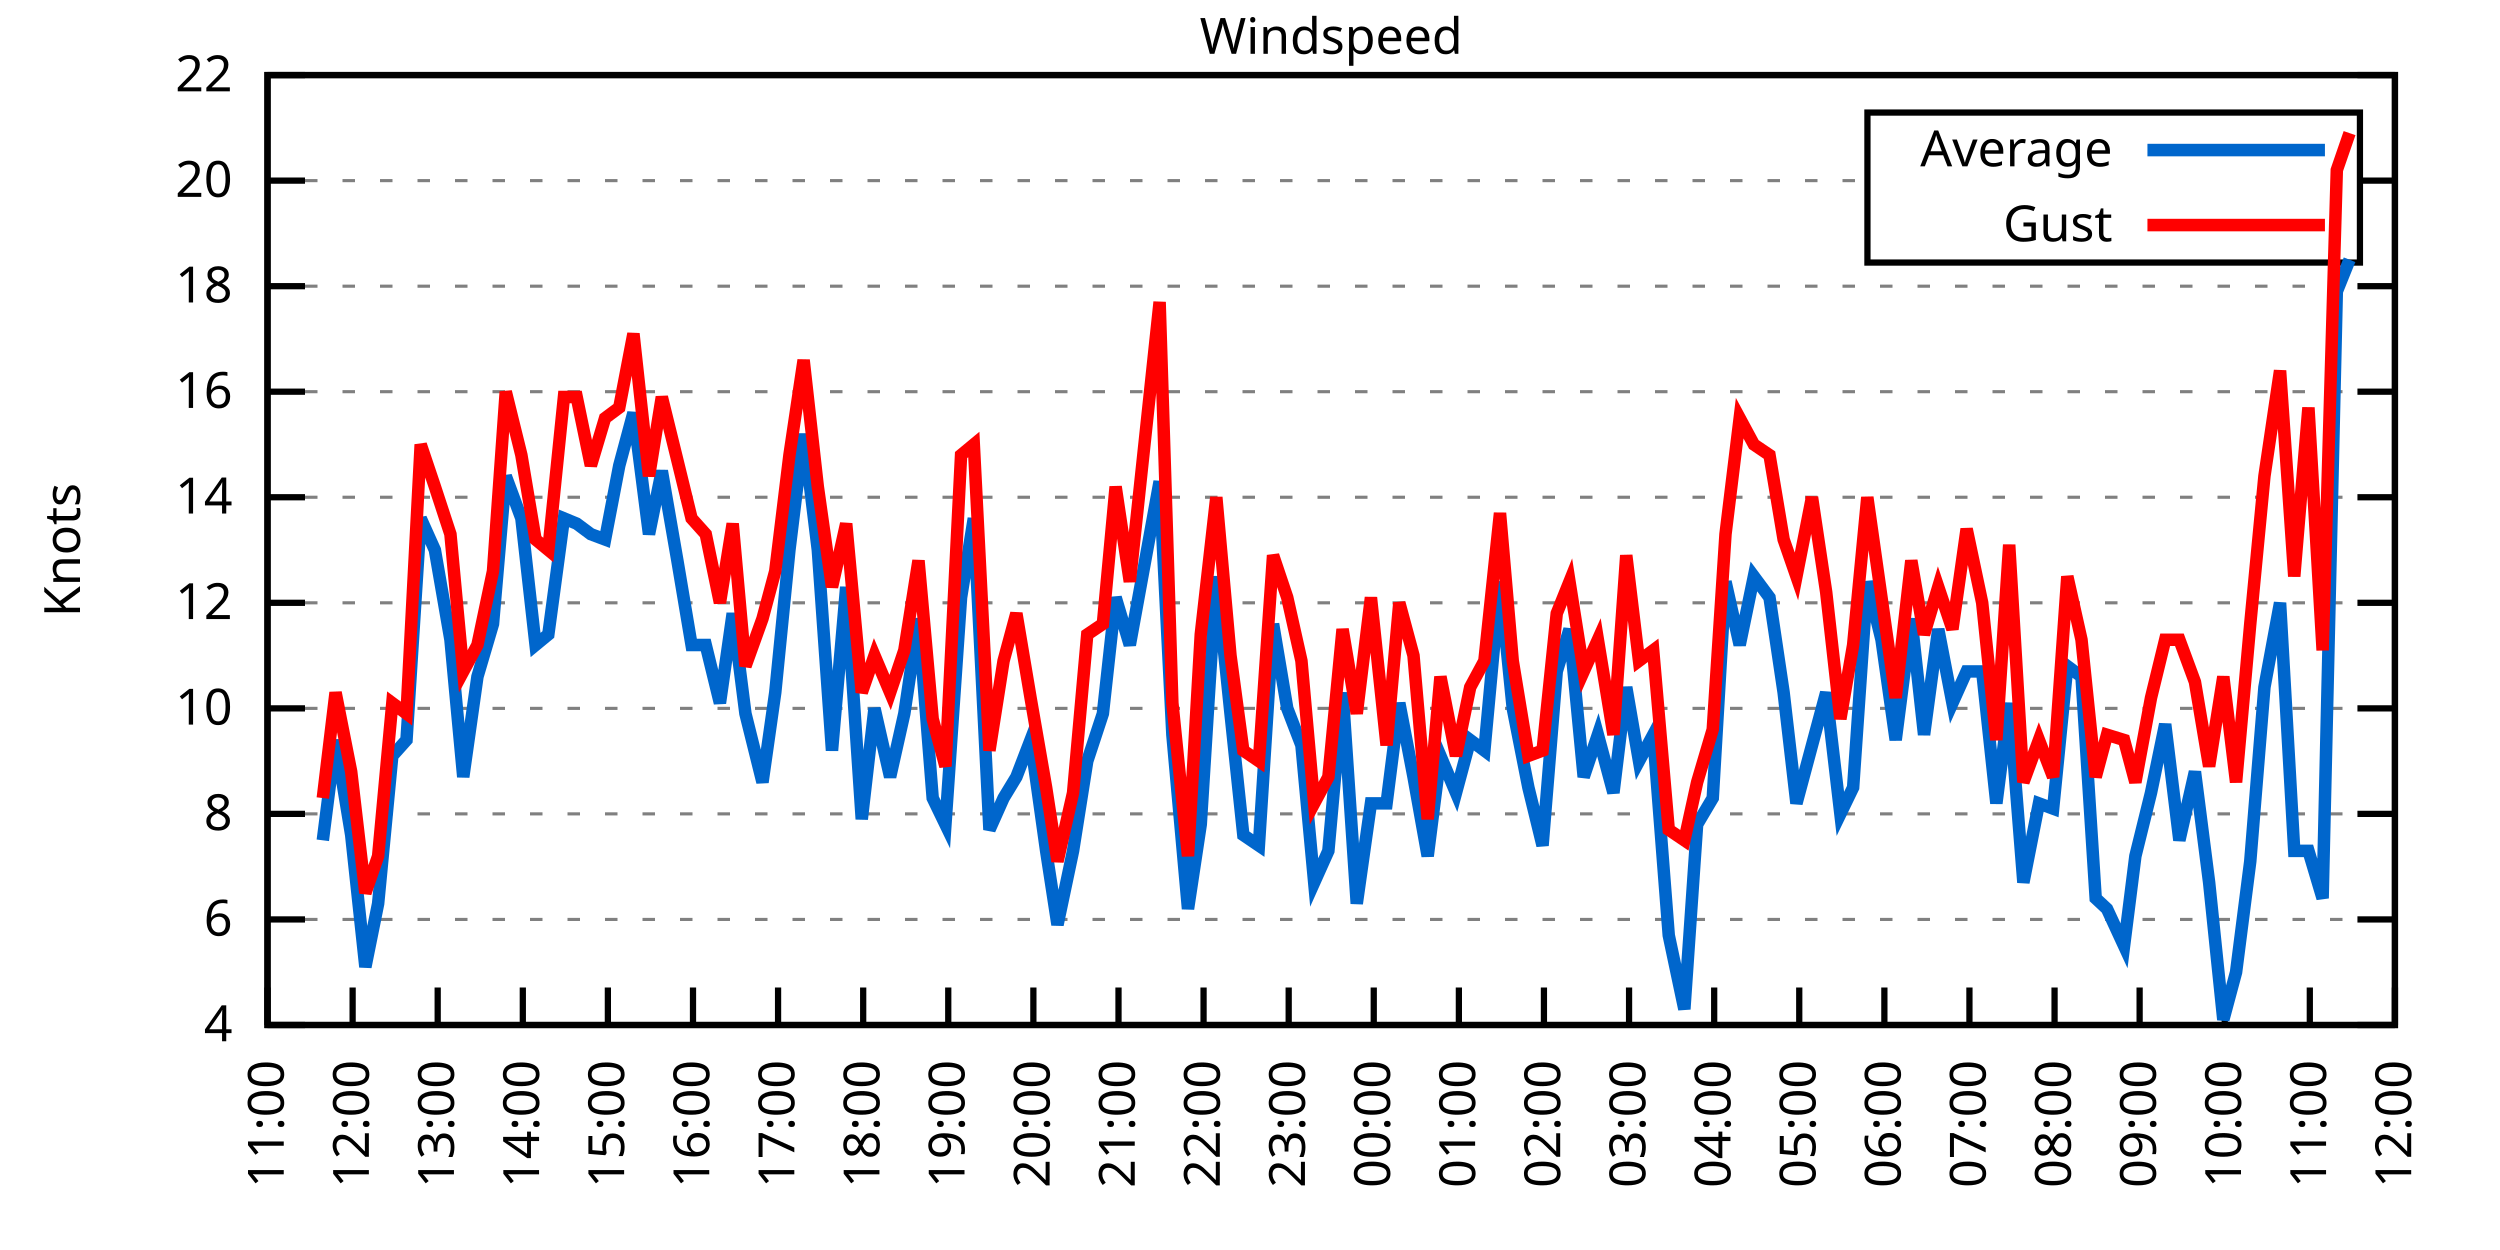
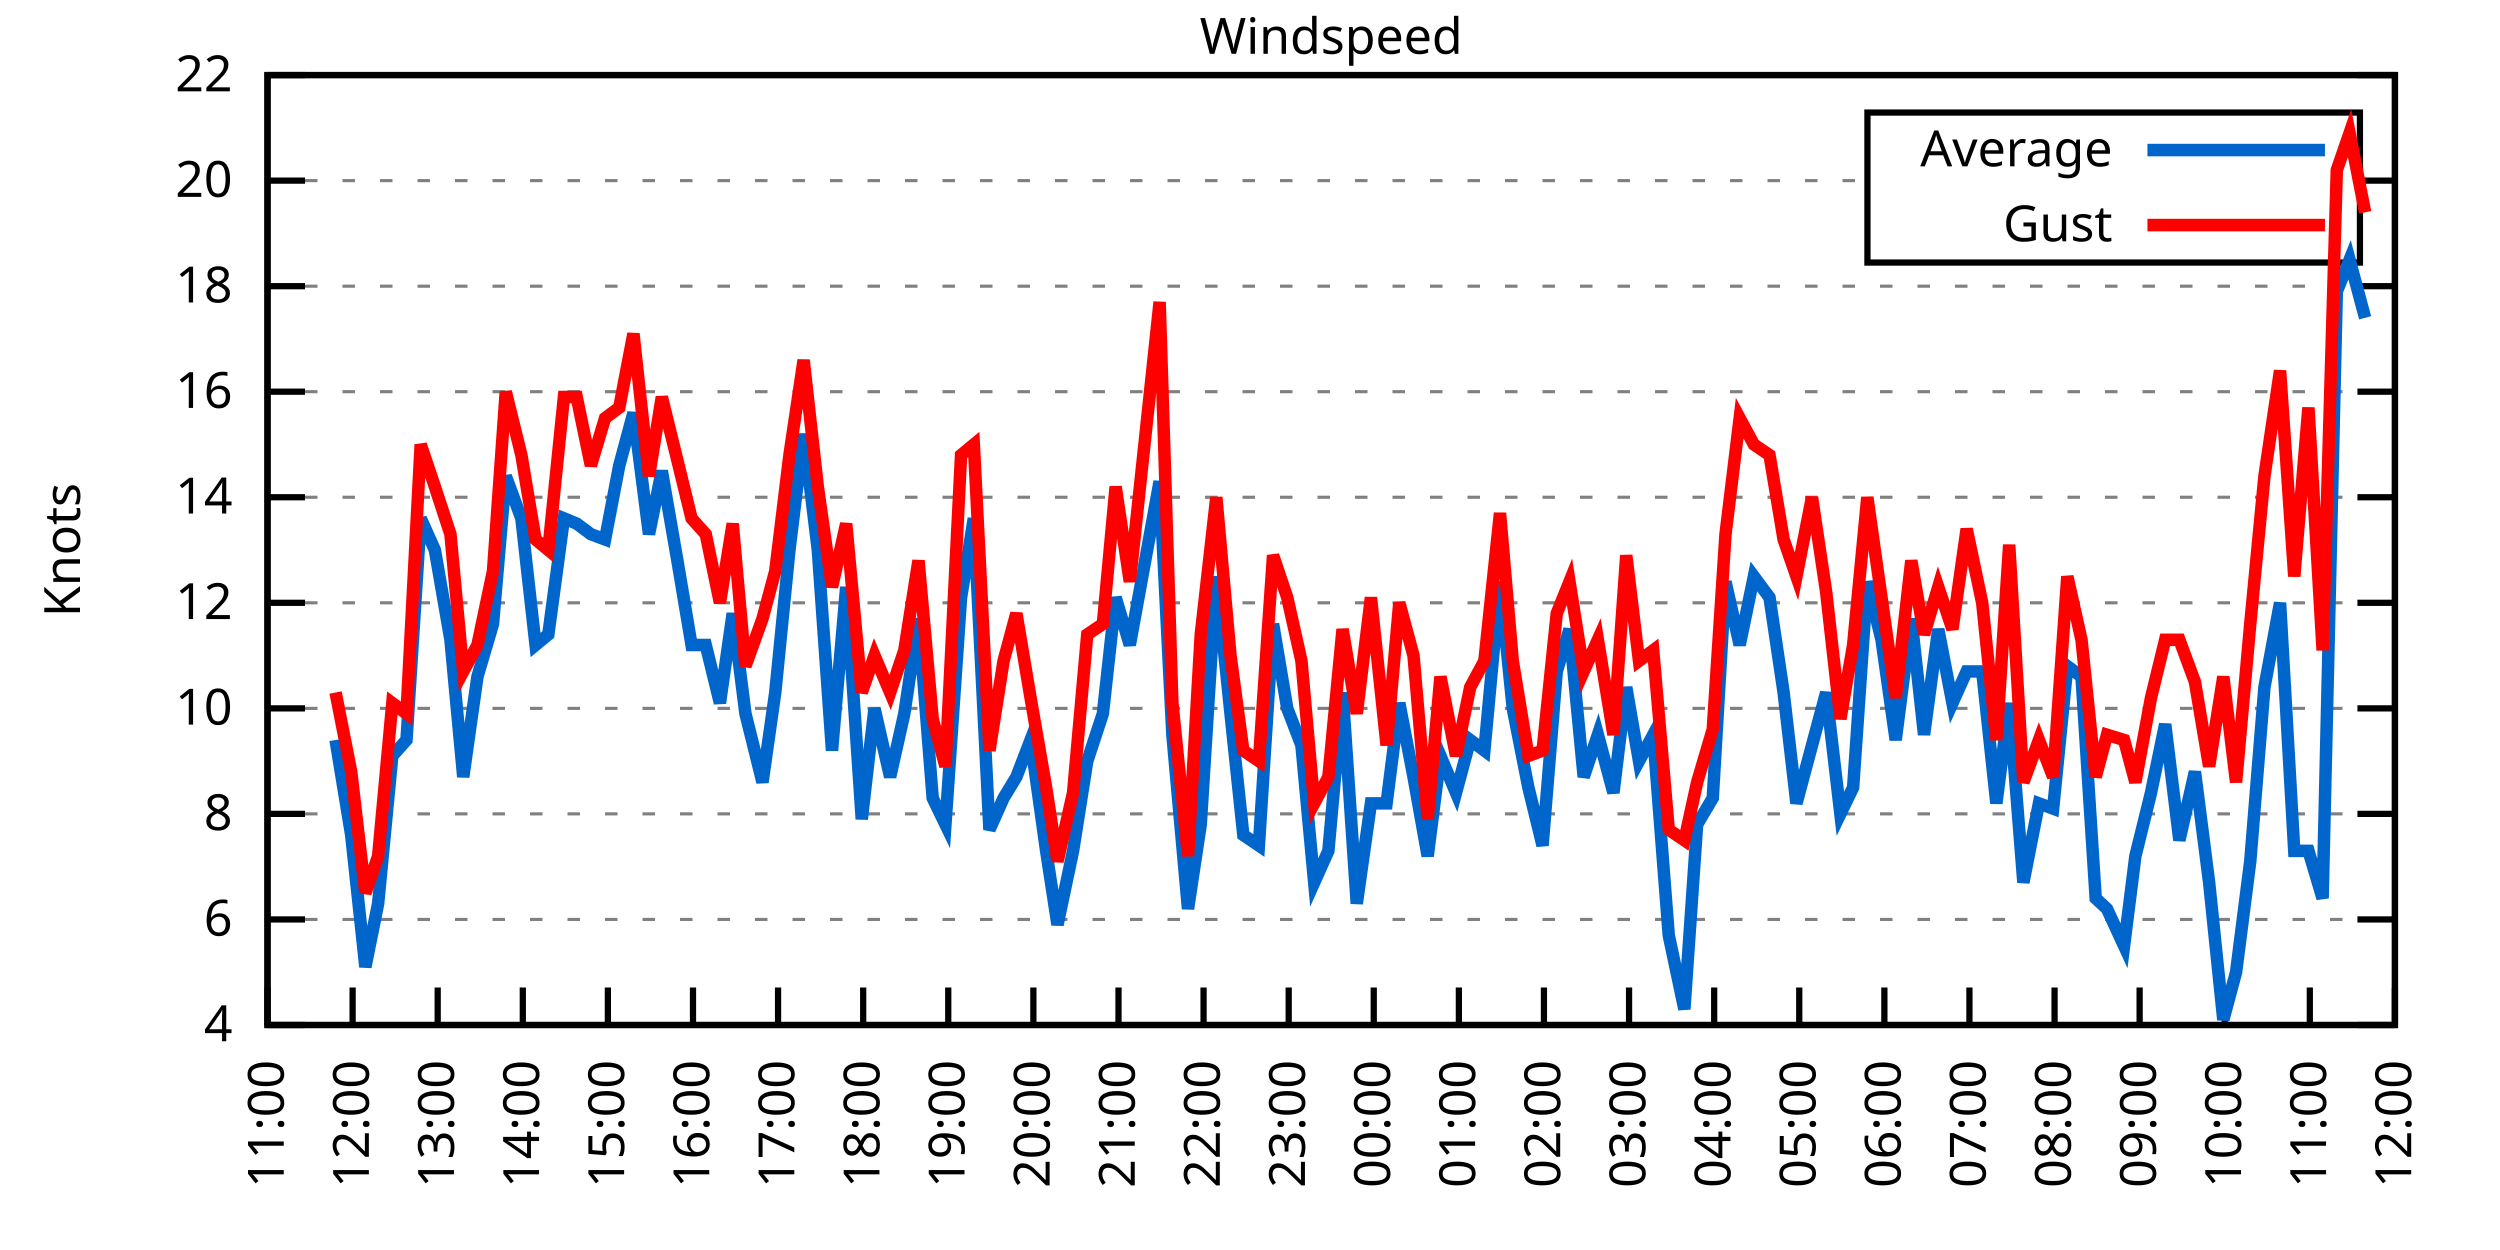
<svg xmlns="http://www.w3.org/2000/svg" xmlns:xlink="http://www.w3.org/1999/xlink" width="400" height="200" viewBox="0 0 400 200">
  <g id="gnuplot_canvas">
    <rect x="0" y="0" width="400" height="200" fill="none" />
    <defs>
      <circle id="gpDot" r="0.5" stroke-width="0.5" stroke="currentColor" />
      <path id="gpPt0" stroke-width="0.333" stroke="currentColor" d="M-1,0 h2 M0,-1 v2" />
      <path id="gpPt1" stroke-width="0.333" stroke="currentColor" d="M-1,-1 L1,1 M1,-1 L-1,1" />
      <path id="gpPt2" stroke-width="0.333" stroke="currentColor" d="M-1,0 L1,0 M0,-1 L0,1 M-1,-1 L1,1 M-1,1 L1,-1" />
      <rect id="gpPt3" stroke-width="0.333" stroke="currentColor" x="-1" y="-1" width="2" height="2" />
      <rect id="gpPt4" stroke-width="0.333" stroke="currentColor" fill="currentColor" x="-1" y="-1" width="2" height="2" />
      <circle id="gpPt5" stroke-width="0.333" stroke="currentColor" cx="0" cy="0" r="1" />
      <use xlink:href="#gpPt5" id="gpPt6" fill="currentColor" stroke="none" />
      <path id="gpPt7" stroke-width="0.333" stroke="currentColor" d="M0,-1.33 L-1.33,0.67 L1.33,0.67 z" />
      <use xlink:href="#gpPt7" id="gpPt8" fill="currentColor" stroke="none" />
      <use xlink:href="#gpPt7" id="gpPt9" stroke="currentColor" transform="rotate(180)" />
      <use xlink:href="#gpPt9" id="gpPt10" fill="currentColor" stroke="none" />
      <use xlink:href="#gpPt3" id="gpPt11" stroke="currentColor" transform="rotate(45)" />
      <use xlink:href="#gpPt11" id="gpPt12" fill="currentColor" stroke="none" />
      <path id="gpPt13" stroke-width="0.333" stroke="currentColor" d="M0,1.330 L1.265,0.411 L0.782,-1.067 L-0.782,-1.076 L-1.265,0.411 z" />
      <use xlink:href="#gpPt13" id="gpPt14" fill="currentColor" stroke="none" />
      <filter id="textbox" filterUnits="objectBoundingBox" x="0" y="0" height="1" width="1">
        <feFlood flood-color="white" flood-opacity="1" result="bgnd" />
        <feComposite in="SourceGraphic" in2="bgnd" operator="atop" />
      </filter>
      <filter id="greybox" filterUnits="objectBoundingBox" x="0" y="0" height="1" width="1">
        <feFlood flood-color="lightgrey" flood-opacity="1" result="grey" />
        <feComposite in="SourceGraphic" in2="grey" operator="atop" />
      </filter>
    </defs>
    <g fill="none" color="white" stroke="currentColor" stroke-width="1.00" stroke-linecap="butt" stroke-linejoin="miter">
</g>
    <g fill="none" color="black" stroke="currentColor" stroke-width="1.00" stroke-linecap="butt" stroke-linejoin="miter">
      <g stroke="none" shape-rendering="crispEdges">
        <polygon fill="rgb(255, 255, 255)" points="42.80,164.00 383.18,164.00 383.18,12.02 42.80,12.02 " />
      </g>
    </g>
    <g fill="none" color="black" stroke="currentColor" stroke-width="1.00" stroke-linecap="butt" stroke-linejoin="miter">
</g>
    <g fill="none" color="black" stroke="black" stroke-width="0.50" stroke-linecap="butt" stroke-linejoin="miter">
</g>
    <g fill="none" color="gray" stroke="currentColor" stroke-width="0.50" stroke-linecap="butt" stroke-linejoin="miter">
      <path stroke="gray" stroke-dasharray="2,4" class="gridline" d="M42.80,164.00 L383.19,164.00  " />
    </g>
    <g fill="none" color="gray" stroke="gray" stroke-width="1.00" stroke-linecap="butt" stroke-linejoin="miter">
</g>
    <g fill="none" color="black" stroke="currentColor" stroke-width="1.00" stroke-linecap="butt" stroke-linejoin="miter">
      <path stroke="black" d="M42.80,164.00 L48.80,164.00 M383.19,164.00 L377.19,164.00  " />
      <g transform="translate(37.20,166.60)" stroke="none" fill="black" font-family="Sans" font-size="8.00" text-anchor="end">
        <text>
          <tspan font-family="Sans"> 4</tspan>
        </text>
      </g>
    </g>
    <g fill="none" color="black" stroke="currentColor" stroke-width="1.00" stroke-linecap="butt" stroke-linejoin="miter">
</g>
    <g fill="none" color="black" stroke="black" stroke-width="0.50" stroke-linecap="butt" stroke-linejoin="miter">
</g>
    <g fill="none" color="gray" stroke="currentColor" stroke-width="0.50" stroke-linecap="butt" stroke-linejoin="miter">
      <path stroke="gray" stroke-dasharray="2,4" class="gridline" d="M42.80,147.11 L383.19,147.11  " />
    </g>
    <g fill="none" color="gray" stroke="gray" stroke-width="1.00" stroke-linecap="butt" stroke-linejoin="miter">
</g>
    <g fill="none" color="black" stroke="currentColor" stroke-width="1.00" stroke-linecap="butt" stroke-linejoin="miter">
      <path stroke="black" d="M42.80,147.11 L48.80,147.11 M383.19,147.11 L377.19,147.11  " />
      <g transform="translate(37.20,149.71)" stroke="none" fill="black" font-family="Sans" font-size="8.00" text-anchor="end">
        <text>
          <tspan font-family="Sans"> 6</tspan>
        </text>
      </g>
    </g>
    <g fill="none" color="black" stroke="currentColor" stroke-width="1.00" stroke-linecap="butt" stroke-linejoin="miter">
</g>
    <g fill="none" color="black" stroke="black" stroke-width="0.50" stroke-linecap="butt" stroke-linejoin="miter">
</g>
    <g fill="none" color="gray" stroke="currentColor" stroke-width="0.50" stroke-linecap="butt" stroke-linejoin="miter">
      <path stroke="gray" stroke-dasharray="2,4" class="gridline" d="M42.80,130.22 L383.19,130.22  " />
    </g>
    <g fill="none" color="gray" stroke="gray" stroke-width="1.00" stroke-linecap="butt" stroke-linejoin="miter">
</g>
    <g fill="none" color="black" stroke="currentColor" stroke-width="1.00" stroke-linecap="butt" stroke-linejoin="miter">
      <path stroke="black" d="M42.80,130.22 L48.80,130.22 M383.19,130.22 L377.19,130.22  " />
      <g transform="translate(37.20,132.82)" stroke="none" fill="black" font-family="Sans" font-size="8.00" text-anchor="end">
        <text>
          <tspan font-family="Sans"> 8</tspan>
        </text>
      </g>
    </g>
    <g fill="none" color="black" stroke="currentColor" stroke-width="1.00" stroke-linecap="butt" stroke-linejoin="miter">
</g>
    <g fill="none" color="black" stroke="black" stroke-width="0.50" stroke-linecap="butt" stroke-linejoin="miter">
</g>
    <g fill="none" color="gray" stroke="currentColor" stroke-width="0.50" stroke-linecap="butt" stroke-linejoin="miter">
      <path stroke="gray" stroke-dasharray="2,4" class="gridline" d="M42.80,113.34 L383.19,113.34  " />
    </g>
    <g fill="none" color="gray" stroke="gray" stroke-width="1.00" stroke-linecap="butt" stroke-linejoin="miter">
</g>
    <g fill="none" color="black" stroke="currentColor" stroke-width="1.00" stroke-linecap="butt" stroke-linejoin="miter">
      <path stroke="black" d="M42.80,113.34 L48.80,113.34 M383.19,113.34 L377.19,113.34  " />
      <g transform="translate(37.20,115.94)" stroke="none" fill="black" font-family="Sans" font-size="8.00" text-anchor="end">
        <text>
          <tspan font-family="Sans"> 10</tspan>
        </text>
      </g>
    </g>
    <g fill="none" color="black" stroke="currentColor" stroke-width="1.00" stroke-linecap="butt" stroke-linejoin="miter">
</g>
    <g fill="none" color="black" stroke="black" stroke-width="0.50" stroke-linecap="butt" stroke-linejoin="miter">
</g>
    <g fill="none" color="gray" stroke="currentColor" stroke-width="0.50" stroke-linecap="butt" stroke-linejoin="miter">
      <path stroke="gray" stroke-dasharray="2,4" class="gridline" d="M42.80,96.45 L383.19,96.45  " />
    </g>
    <g fill="none" color="gray" stroke="gray" stroke-width="1.00" stroke-linecap="butt" stroke-linejoin="miter">
</g>
    <g fill="none" color="black" stroke="currentColor" stroke-width="1.00" stroke-linecap="butt" stroke-linejoin="miter">
      <path stroke="black" d="M42.80,96.45 L48.80,96.45 M383.19,96.45 L377.19,96.45  " />
      <g transform="translate(37.20,99.05)" stroke="none" fill="black" font-family="Sans" font-size="8.00" text-anchor="end">
        <text>
          <tspan font-family="Sans"> 12</tspan>
        </text>
      </g>
    </g>
    <g fill="none" color="black" stroke="currentColor" stroke-width="1.00" stroke-linecap="butt" stroke-linejoin="miter">
</g>
    <g fill="none" color="black" stroke="black" stroke-width="0.50" stroke-linecap="butt" stroke-linejoin="miter">
</g>
    <g fill="none" color="gray" stroke="currentColor" stroke-width="0.50" stroke-linecap="butt" stroke-linejoin="miter">
      <path stroke="gray" stroke-dasharray="2,4" class="gridline" d="M42.80,79.56 L383.19,79.56  " />
    </g>
    <g fill="none" color="gray" stroke="gray" stroke-width="1.00" stroke-linecap="butt" stroke-linejoin="miter">
</g>
    <g fill="none" color="black" stroke="currentColor" stroke-width="1.00" stroke-linecap="butt" stroke-linejoin="miter">
      <path stroke="black" d="M42.80,79.56 L48.80,79.56 M383.19,79.56 L377.19,79.56  " />
      <g transform="translate(37.20,82.16)" stroke="none" fill="black" font-family="Sans" font-size="8.00" text-anchor="end">
        <text>
          <tspan font-family="Sans"> 14</tspan>
        </text>
      </g>
    </g>
    <g fill="none" color="black" stroke="currentColor" stroke-width="1.00" stroke-linecap="butt" stroke-linejoin="miter">
</g>
    <g fill="none" color="black" stroke="black" stroke-width="0.50" stroke-linecap="butt" stroke-linejoin="miter">
</g>
    <g fill="none" color="gray" stroke="currentColor" stroke-width="0.50" stroke-linecap="butt" stroke-linejoin="miter">
      <path stroke="gray" stroke-dasharray="2,4" class="gridline" d="M42.80,62.67 L383.19,62.67  " />
    </g>
    <g fill="none" color="gray" stroke="gray" stroke-width="1.00" stroke-linecap="butt" stroke-linejoin="miter">
</g>
    <g fill="none" color="black" stroke="currentColor" stroke-width="1.00" stroke-linecap="butt" stroke-linejoin="miter">
      <path stroke="black" d="M42.80,62.67 L48.80,62.67 M383.19,62.67 L377.19,62.67  " />
      <g transform="translate(37.20,65.27)" stroke="none" fill="black" font-family="Sans" font-size="8.00" text-anchor="end">
        <text>
          <tspan font-family="Sans"> 16</tspan>
        </text>
      </g>
    </g>
    <g fill="none" color="black" stroke="currentColor" stroke-width="1.00" stroke-linecap="butt" stroke-linejoin="miter">
</g>
    <g fill="none" color="black" stroke="black" stroke-width="0.50" stroke-linecap="butt" stroke-linejoin="miter">
</g>
    <g fill="none" color="gray" stroke="currentColor" stroke-width="0.50" stroke-linecap="butt" stroke-linejoin="miter">
      <path stroke="gray" stroke-dasharray="2,4" class="gridline" d="M42.80,45.79 L383.19,45.79  " />
    </g>
    <g fill="none" color="gray" stroke="gray" stroke-width="1.00" stroke-linecap="butt" stroke-linejoin="miter">
</g>
    <g fill="none" color="black" stroke="currentColor" stroke-width="1.00" stroke-linecap="butt" stroke-linejoin="miter">
      <path stroke="black" d="M42.80,45.79 L48.80,45.79 M383.19,45.79 L377.19,45.79  " />
      <g transform="translate(37.20,48.39)" stroke="none" fill="black" font-family="Sans" font-size="8.00" text-anchor="end">
        <text>
          <tspan font-family="Sans"> 18</tspan>
        </text>
      </g>
    </g>
    <g fill="none" color="black" stroke="currentColor" stroke-width="1.00" stroke-linecap="butt" stroke-linejoin="miter">
</g>
    <g fill="none" color="black" stroke="black" stroke-width="0.50" stroke-linecap="butt" stroke-linejoin="miter">
</g>
    <g fill="none" color="gray" stroke="currentColor" stroke-width="0.50" stroke-linecap="butt" stroke-linejoin="miter">
      <path stroke="gray" stroke-dasharray="2,4" class="gridline" d="M42.80,28.90 L298.79,28.90 M377.59,28.90 L383.19,28.90  " />
    </g>
    <g fill="none" color="gray" stroke="gray" stroke-width="1.00" stroke-linecap="butt" stroke-linejoin="miter">
</g>
    <g fill="none" color="black" stroke="currentColor" stroke-width="1.00" stroke-linecap="butt" stroke-linejoin="miter">
      <path stroke="black" d="M42.80,28.90 L48.80,28.90 M383.19,28.90 L377.19,28.90  " />
      <g transform="translate(37.20,31.50)" stroke="none" fill="black" font-family="Sans" font-size="8.00" text-anchor="end">
        <text>
          <tspan font-family="Sans"> 20</tspan>
        </text>
      </g>
    </g>
    <g fill="none" color="black" stroke="currentColor" stroke-width="1.00" stroke-linecap="butt" stroke-linejoin="miter">
</g>
    <g fill="none" color="black" stroke="black" stroke-width="0.50" stroke-linecap="butt" stroke-linejoin="miter">
</g>
    <g fill="none" color="gray" stroke="currentColor" stroke-width="0.50" stroke-linecap="butt" stroke-linejoin="miter">
      <path stroke="gray" stroke-dasharray="2,4" class="gridline" d="M42.80,12.01 L383.19,12.01  " />
    </g>
    <g fill="none" color="gray" stroke="gray" stroke-width="1.00" stroke-linecap="butt" stroke-linejoin="miter">
</g>
    <g fill="none" color="black" stroke="currentColor" stroke-width="1.00" stroke-linecap="butt" stroke-linejoin="miter">
      <path stroke="black" d="M42.80,12.01 L48.80,12.01 M383.19,12.01 L377.19,12.01  " />
      <g transform="translate(37.20,14.61)" stroke="none" fill="black" font-family="Sans" font-size="8.00" text-anchor="end">
        <text>
          <tspan font-family="Sans"> 22</tspan>
        </text>
      </g>
    </g>
    <g fill="none" color="black" stroke="currentColor" stroke-width="1.00" stroke-linecap="butt" stroke-linejoin="miter">
      <path stroke="black" d="M42.80,164.00 L42.80,158.00  " />
      <g transform="translate(45.40,169.60) rotate(270.00)" stroke="none" fill="black" font-family="Sans" font-size="8.00" text-anchor="end">
        <text>
          <tspan font-family="Sans">11:00</tspan>
        </text>
      </g>
    </g>
    <g fill="none" color="black" stroke="currentColor" stroke-width="1.00" stroke-linecap="butt" stroke-linejoin="miter">
      <path stroke="black" d="M56.42,164.00 L56.42,158.00  " />
      <g transform="translate(59.02,169.60) rotate(270.00)" stroke="none" fill="black" font-family="Sans" font-size="8.00" text-anchor="end">
        <text>
          <tspan font-family="Sans">12:00</tspan>
        </text>
      </g>
    </g>
    <g fill="none" color="black" stroke="currentColor" stroke-width="1.00" stroke-linecap="butt" stroke-linejoin="miter">
      <path stroke="black" d="M70.03,164.00 L70.03,158.00  " />
      <g transform="translate(72.63,169.60) rotate(270.00)" stroke="none" fill="black" font-family="Sans" font-size="8.00" text-anchor="end">
        <text>
          <tspan font-family="Sans">13:00</tspan>
        </text>
      </g>
    </g>
    <g fill="none" color="black" stroke="currentColor" stroke-width="1.00" stroke-linecap="butt" stroke-linejoin="miter">
      <path stroke="black" d="M83.65,164.00 L83.65,158.00  " />
      <g transform="translate(86.25,169.60) rotate(270.00)" stroke="none" fill="black" font-family="Sans" font-size="8.00" text-anchor="end">
        <text>
          <tspan font-family="Sans">14:00</tspan>
        </text>
      </g>
    </g>
    <g fill="none" color="black" stroke="currentColor" stroke-width="1.00" stroke-linecap="butt" stroke-linejoin="miter">
      <path stroke="black" d="M97.26,164.00 L97.26,158.00  " />
      <g transform="translate(99.86,169.60) rotate(270.00)" stroke="none" fill="black" font-family="Sans" font-size="8.00" text-anchor="end">
        <text>
          <tspan font-family="Sans">15:00</tspan>
        </text>
      </g>
    </g>
    <g fill="none" color="black" stroke="currentColor" stroke-width="1.00" stroke-linecap="butt" stroke-linejoin="miter">
      <path stroke="black" d="M110.88,164.00 L110.88,158.00  " />
      <g transform="translate(113.48,169.60) rotate(270.00)" stroke="none" fill="black" font-family="Sans" font-size="8.00" text-anchor="end">
        <text>
          <tspan font-family="Sans">16:00</tspan>
        </text>
      </g>
    </g>
    <g fill="none" color="black" stroke="currentColor" stroke-width="1.00" stroke-linecap="butt" stroke-linejoin="miter">
      <path stroke="black" d="M124.49,164.00 L124.49,158.00  " />
      <g transform="translate(127.09,169.60) rotate(270.00)" stroke="none" fill="black" font-family="Sans" font-size="8.00" text-anchor="end">
        <text>
          <tspan font-family="Sans">17:00</tspan>
        </text>
      </g>
    </g>
    <g fill="none" color="black" stroke="currentColor" stroke-width="1.00" stroke-linecap="butt" stroke-linejoin="miter">
      <path stroke="black" d="M138.11,164.00 L138.11,158.00  " />
      <g transform="translate(140.71,169.60) rotate(270.00)" stroke="none" fill="black" font-family="Sans" font-size="8.00" text-anchor="end">
        <text>
          <tspan font-family="Sans">18:00</tspan>
        </text>
      </g>
    </g>
    <g fill="none" color="black" stroke="currentColor" stroke-width="1.00" stroke-linecap="butt" stroke-linejoin="miter">
      <path stroke="black" d="M151.72,164.00 L151.72,158.00  " />
      <g transform="translate(154.32,169.60) rotate(270.00)" stroke="none" fill="black" font-family="Sans" font-size="8.00" text-anchor="end">
        <text>
          <tspan font-family="Sans">19:00</tspan>
        </text>
      </g>
    </g>
    <g fill="none" color="black" stroke="currentColor" stroke-width="1.00" stroke-linecap="butt" stroke-linejoin="miter">
      <path stroke="black" d="M165.34,164.00 L165.34,158.00  " />
      <g transform="translate(167.94,169.60) rotate(270.00)" stroke="none" fill="black" font-family="Sans" font-size="8.00" text-anchor="end">
        <text>
          <tspan font-family="Sans">20:00</tspan>
        </text>
      </g>
    </g>
    <g fill="none" color="black" stroke="currentColor" stroke-width="1.00" stroke-linecap="butt" stroke-linejoin="miter">
      <path stroke="black" d="M178.96,164.00 L178.96,158.00  " />
      <g transform="translate(181.56,169.60) rotate(270.00)" stroke="none" fill="black" font-family="Sans" font-size="8.00" text-anchor="end">
        <text>
          <tspan font-family="Sans">21:00</tspan>
        </text>
      </g>
    </g>
    <g fill="none" color="black" stroke="currentColor" stroke-width="1.00" stroke-linecap="butt" stroke-linejoin="miter">
      <path stroke="black" d="M192.57,164.00 L192.57,158.00  " />
      <g transform="translate(195.17,169.60) rotate(270.00)" stroke="none" fill="black" font-family="Sans" font-size="8.00" text-anchor="end">
        <text>
          <tspan font-family="Sans">22:00</tspan>
        </text>
      </g>
    </g>
    <g fill="none" color="black" stroke="currentColor" stroke-width="1.00" stroke-linecap="butt" stroke-linejoin="miter">
      <path stroke="black" d="M206.19,164.00 L206.19,158.00  " />
      <g transform="translate(208.79,169.60) rotate(270.00)" stroke="none" fill="black" font-family="Sans" font-size="8.00" text-anchor="end">
        <text>
          <tspan font-family="Sans">23:00</tspan>
        </text>
      </g>
    </g>
    <g fill="none" color="black" stroke="currentColor" stroke-width="1.00" stroke-linecap="butt" stroke-linejoin="miter">
      <path stroke="black" d="M219.80,164.00 L219.80,158.00  " />
      <g transform="translate(222.40,169.60) rotate(270.00)" stroke="none" fill="black" font-family="Sans" font-size="8.00" text-anchor="end">
        <text>
          <tspan font-family="Sans">00:00</tspan>
        </text>
      </g>
    </g>
    <g fill="none" color="black" stroke="currentColor" stroke-width="1.00" stroke-linecap="butt" stroke-linejoin="miter">
      <path stroke="black" d="M233.42,164.00 L233.42,158.00  " />
      <g transform="translate(236.02,169.60) rotate(270.00)" stroke="none" fill="black" font-family="Sans" font-size="8.00" text-anchor="end">
        <text>
          <tspan font-family="Sans">01:00</tspan>
        </text>
      </g>
    </g>
    <g fill="none" color="black" stroke="currentColor" stroke-width="1.00" stroke-linecap="butt" stroke-linejoin="miter">
      <path stroke="black" d="M247.03,164.00 L247.03,158.00  " />
      <g transform="translate(249.63,169.60) rotate(270.00)" stroke="none" fill="black" font-family="Sans" font-size="8.00" text-anchor="end">
        <text>
          <tspan font-family="Sans">02:00</tspan>
        </text>
      </g>
    </g>
    <g fill="none" color="black" stroke="currentColor" stroke-width="1.00" stroke-linecap="butt" stroke-linejoin="miter">
      <path stroke="black" d="M260.65,164.00 L260.65,158.00  " />
      <g transform="translate(263.25,169.60) rotate(270.00)" stroke="none" fill="black" font-family="Sans" font-size="8.00" text-anchor="end">
        <text>
          <tspan font-family="Sans">03:00</tspan>
        </text>
      </g>
    </g>
    <g fill="none" color="black" stroke="currentColor" stroke-width="1.00" stroke-linecap="butt" stroke-linejoin="miter">
      <path stroke="black" d="M274.27,164.00 L274.27,158.00  " />
      <g transform="translate(276.87,169.60) rotate(270.00)" stroke="none" fill="black" font-family="Sans" font-size="8.00" text-anchor="end">
        <text>
          <tspan font-family="Sans">04:00</tspan>
        </text>
      </g>
    </g>
    <g fill="none" color="black" stroke="currentColor" stroke-width="1.00" stroke-linecap="butt" stroke-linejoin="miter">
      <path stroke="black" d="M287.88,164.00 L287.88,158.00  " />
      <g transform="translate(290.48,169.60) rotate(270.00)" stroke="none" fill="black" font-family="Sans" font-size="8.00" text-anchor="end">
        <text>
          <tspan font-family="Sans">05:00</tspan>
        </text>
      </g>
    </g>
    <g fill="none" color="black" stroke="currentColor" stroke-width="1.00" stroke-linecap="butt" stroke-linejoin="miter">
      <path stroke="black" d="M301.50,164.00 L301.50,158.00  " />
      <g transform="translate(304.10,169.60) rotate(270.00)" stroke="none" fill="black" font-family="Sans" font-size="8.00" text-anchor="end">
        <text>
          <tspan font-family="Sans">06:00</tspan>
        </text>
      </g>
    </g>
    <g fill="none" color="black" stroke="currentColor" stroke-width="1.00" stroke-linecap="butt" stroke-linejoin="miter">
      <path stroke="black" d="M315.11,164.00 L315.11,158.00  " />
      <g transform="translate(317.71,169.60) rotate(270.00)" stroke="none" fill="black" font-family="Sans" font-size="8.00" text-anchor="end">
        <text>
          <tspan font-family="Sans">07:00</tspan>
        </text>
      </g>
    </g>
    <g fill="none" color="black" stroke="currentColor" stroke-width="1.00" stroke-linecap="butt" stroke-linejoin="miter">
      <path stroke="black" d="M328.73,164.00 L328.73,158.00  " />
      <g transform="translate(331.33,169.60) rotate(270.00)" stroke="none" fill="black" font-family="Sans" font-size="8.00" text-anchor="end">
        <text>
          <tspan font-family="Sans">08:00</tspan>
        </text>
      </g>
    </g>
    <g fill="none" color="black" stroke="currentColor" stroke-width="1.00" stroke-linecap="butt" stroke-linejoin="miter">
      <path stroke="black" d="M342.34,164.00 L342.34,158.00  " />
      <g transform="translate(344.94,169.60) rotate(270.00)" stroke="none" fill="black" font-family="Sans" font-size="8.00" text-anchor="end">
        <text>
          <tspan font-family="Sans">09:00</tspan>
        </text>
      </g>
    </g>
    <g fill="none" color="black" stroke="currentColor" stroke-width="1.00" stroke-linecap="butt" stroke-linejoin="miter">
      <path stroke="black" d="M355.96,164.00 L355.96,158.00  " />
      <g transform="translate(358.56,169.60) rotate(270.00)" stroke="none" fill="black" font-family="Sans" font-size="8.00" text-anchor="end">
        <text>
          <tspan font-family="Sans">10:00</tspan>
        </text>
      </g>
    </g>
    <g fill="none" color="black" stroke="currentColor" stroke-width="1.00" stroke-linecap="butt" stroke-linejoin="miter">
      <path stroke="black" d="M369.57,164.00 L369.57,158.00  " />
      <g transform="translate(372.17,169.60) rotate(270.00)" stroke="none" fill="black" font-family="Sans" font-size="8.00" text-anchor="end">
        <text>
          <tspan font-family="Sans">11:00</tspan>
        </text>
      </g>
    </g>
    <g fill="none" color="black" stroke="currentColor" stroke-width="1.00" stroke-linecap="butt" stroke-linejoin="miter">
      <path stroke="black" d="M383.19,164.00 L383.19,158.00  " />
      <g transform="translate(385.79,169.60) rotate(270.00)" stroke="none" fill="black" font-family="Sans" font-size="8.00" text-anchor="end">
        <text>
          <tspan font-family="Sans">12:00</tspan>
        </text>
      </g>
    </g>
    <g fill="none" color="black" stroke="currentColor" stroke-width="1.00" stroke-linecap="butt" stroke-linejoin="miter">
</g>
    <g fill="none" color="black" stroke="currentColor" stroke-width="1.00" stroke-linecap="butt" stroke-linejoin="miter">
      <path stroke="black" d="M42.80,12.01 L42.80,164.00 L383.19,164.00 L383.19,12.01 L42.80,12.01 Z  " />
    </g>
    <g fill="none" color="black" stroke="currentColor" stroke-width="1.00" stroke-linecap="butt" stroke-linejoin="miter">
</g>
    <g fill="none" color="black" stroke="currentColor" stroke-width="1.00" stroke-linecap="butt" stroke-linejoin="miter">
      <path stroke="black" d="M298.79,42.01 L298.79,18.01 L377.59,18.01 L377.59,42.01 L298.79,42.01 Z  " />
    </g>
    <g id="Windspeed_plot_1">
      <g fill="none" color="white" stroke="black" stroke-width="2.00" stroke-linecap="butt" stroke-linejoin="miter">
</g>
      <g fill="none" color="black" stroke="currentColor" stroke-width="2.00" stroke-linecap="butt" stroke-linejoin="miter">
        <g transform="translate(337.99,26.61)" stroke="none" fill="black" font-family="Sans" font-size="8.00" text-anchor="end">
          <text>
            <tspan font-family="Sans">Average</tspan>
          </text>
        </g>
      </g>
      <g fill="none" color="black" stroke="currentColor" stroke-width="2.00" stroke-linecap="butt" stroke-linejoin="miter">
-         <path stroke="rgb(  0, 102, 204)" d="M343.59,24.01 L371.99,24.01 M51.65,134.45 L53.69,118.40 L56.19,133.60 L58.46,154.71 L60.50,144.58 L62.77,120.94   L65.04,118.40 L67.31,82.94 L69.58,88.00 L72.07,102.36 L74.12,124.31 L76.39,108.27 L78.88,99.83 L80.92,76.18   L83.42,82.94 L85.69,103.20 L87.73,101.52 L90.23,82.94 L92.27,83.78 L94.54,85.47 L96.81,86.32 L99.08,74.49   L101.35,66.05 L103.84,85.47 L105.89,75.34 L108.38,89.69 L110.65,103.20 L112.92,103.20 L115.19,112.49 L117.23,98.14   L119.27,114.18 L122.00,125.16 L124.04,110.80 L126.31,88.00 L128.58,69.43 L130.85,88.00 L133.12,120.09 L135.39,93.92   L137.88,131.07 L139.92,113.34 L142.42,124.31 L144.69,114.18 L146.96,98.98 L149.23,127.69 L151.27,131.91 L153.77,95.60   L155.81,82.94 L158.31,132.76 L160.57,127.69 L162.62,124.31 L164.89,118.40 L167.38,136.14 L169.20,147.96 L171.69,136.14   L173.96,121.78 L176.46,114.18 L178.50,95.60 L180.77,103.20 L185.54,77.03 L187.58,117.56 L190.08,145.42 L192.12,131.91   L194.61,92.23 L196.88,114.18 L198.93,133.60 L201.42,135.29 L203.69,99.83 L205.96,113.34 L208.23,119.25 L210.27,141.20   L212.54,136.14 L214.81,110.80 L217.08,144.58 L219.35,128.54 L221.85,128.54 L223.89,112.49 L226.16,124.31 L228.43,136.98   L230.47,120.94 L232.96,126.85 L235.23,118.40 L237.50,120.09 L240.00,93.07 L242.04,113.34 L244.54,126.00 L246.81,135.29   L249.08,107.43 L251.12,100.67 L253.39,124.31 L255.66,117.56 L258.15,126.85 L260.20,109.96 L262.24,121.78 L264.51,117.56   L267.00,149.65 L269.50,161.47 L271.54,131.91 L274.04,127.69 L276.08,93.07 L278.35,103.20 L280.62,92.23 L283.12,95.60   L285.38,110.80 L287.43,128.54 L289.92,119.25 L292.19,110.80 L294.46,130.22 L296.50,126.00 L298.77,93.07 L301.04,102.36   L303.31,118.40 L305.81,98.98 L307.85,117.56 L310.12,100.67 L312.39,112.49 L314.66,107.43 L317.15,107.43 L319.42,128.54   L321.47,112.49 L323.74,141.20 L326.23,128.54 L328.50,129.38 L330.77,106.58 L333.04,108.27 L335.31,143.73 L337.12,145.42   L339.85,151.33 L341.66,136.98 L344.16,126.85 L346.43,115.87 L348.70,134.45 L351.19,123.47 L353.46,141.20 L355.73,163.16   L357.77,155.56 L360.04,137.82 L362.31,109.96 L364.81,96.45 L367.08,136.14 L369.35,136.14 L371.62,143.73 L373.89,46.63   L375.93,41.56  " />
+         <path stroke="rgb(  0, 102, 204)" d="M343.59,24.01 L371.99,24.01 M53.69,118.40 L56.19,133.60 L58.46,154.71 L60.50,144.58 L62.77,120.94 L65.04,118.40   L67.31,82.94 L69.58,88.00 L72.07,102.36 L74.12,124.31 L76.39,108.27 L78.88,99.83 L80.92,76.18 L83.42,82.94   L85.69,103.20 L87.73,101.52 L90.23,82.94 L92.27,83.78 L94.54,85.47 L96.81,86.32 L99.08,74.49 L101.35,66.05   L103.84,85.47 L105.89,75.34 L108.38,89.69 L110.65,103.20 L112.92,103.20 L115.19,112.49 L117.23,98.14 L119.27,114.18   L122.00,125.16 L124.04,110.80 L126.31,88.00 L128.58,69.43 L130.85,88.00 L133.12,120.09 L135.39,93.92 L137.88,131.07   L139.92,113.34 L142.42,124.31 L144.69,114.18 L146.96,98.98 L149.23,127.69 L151.27,131.91 L153.77,95.60 L155.81,82.94   L158.31,132.76 L160.57,127.69 L162.62,124.31 L164.89,118.40 L167.38,136.14 L169.20,147.96 L171.69,136.14 L173.96,121.78   L176.46,114.18 L178.50,95.60 L180.77,103.20 L185.54,77.03 L187.58,117.56 L190.08,145.42 L192.12,131.91 L194.61,92.23   L196.88,114.18 L198.93,133.60 L201.42,135.29 L203.69,99.83 L205.96,113.34 L208.23,119.25 L210.27,141.20 L212.54,136.14   L214.81,110.80 L217.08,144.58 L219.35,128.54 L221.85,128.54 L223.89,112.49 L226.16,124.31 L228.43,136.98 L230.47,120.94   L232.96,126.85 L235.23,118.40 L237.50,120.09 L240.00,93.07 L242.04,113.34 L244.54,126.00 L246.81,135.29 L249.08,107.43   L251.12,100.67 L253.39,124.31 L255.66,117.56 L258.15,126.85 L260.20,109.96 L262.24,121.78 L264.51,117.56 L267.00,149.65   L269.50,161.47 L271.54,131.91 L274.04,127.69 L276.08,93.07 L278.35,103.20 L280.62,92.23 L283.12,95.60 L285.38,110.80   L287.43,128.54 L289.92,119.25 L292.19,110.80 L294.46,130.22 L296.50,126.00 L298.77,93.07 L301.04,102.36 L303.31,118.40   L305.81,98.98 L307.85,117.56 L310.12,100.67 L312.39,112.49 L314.66,107.43 L317.15,107.43 L319.42,128.54 L321.47,112.49   L323.74,141.20 L326.23,128.54 L328.50,129.38 L330.77,106.58 L333.04,108.27 L335.31,143.73 L337.12,145.42 L339.85,151.33   L341.66,136.98 L344.16,126.85 L346.43,115.87 L348.70,134.45 L351.19,123.47 L353.46,141.20 L355.73,163.16 L357.77,155.56   L360.04,137.82 L362.31,109.96 L364.81,96.45 L367.08,136.14 L369.35,136.14 L371.62,143.73 L373.89,46.63 L375.93,41.56   L378.42,50.85  " />
      </g>
    </g>
    <g id="Windspeed_plot_2">
      <g fill="none" color="black" stroke="currentColor" stroke-width="2.00" stroke-linecap="butt" stroke-linejoin="miter">
        <g transform="translate(337.99,38.61)" stroke="none" fill="black" font-family="Sans" font-size="8.00" text-anchor="end">
          <text>
            <tspan font-family="Sans">Gust</tspan>
          </text>
        </g>
      </g>
      <g fill="none" color="black" stroke="currentColor" stroke-width="2.00" stroke-linecap="butt" stroke-linejoin="miter">
-         <path stroke="rgb(255,   0,   0)" d="M343.59,36.01 L371.99,36.01 M51.65,127.69 L53.69,110.80 L56.19,123.47 L58.46,142.89 L60.50,136.98 L62.77,112.49   L65.04,114.18 L67.31,71.12 L69.58,77.87 L72.07,85.47 L74.12,107.43 L76.39,103.20 L78.88,91.38 L80.92,62.67   L83.42,72.81 L85.69,86.32 L87.73,88.00 L90.23,63.52 L92.27,63.52 L94.54,74.49 L96.81,66.90 L99.08,65.21   L101.35,53.39 L103.84,76.18 L105.89,63.52 L108.38,73.65 L110.65,82.94 L112.92,85.47 L115.19,96.45 L117.23,83.78   L119.27,106.58 L122.00,98.98 L124.04,91.38 L126.31,72.81 L128.58,57.61 L130.85,77.87 L133.12,93.92 L135.39,83.78   L137.88,110.80 L139.92,104.89 L142.42,110.80 L144.69,104.05 L146.96,89.69 L149.23,115.03 L151.27,122.62 L153.77,72.81   L155.81,71.12 L158.31,120.09 L160.57,105.74 L162.62,98.14 L164.89,111.65 L167.38,126.00 L169.20,137.82 L171.69,126.85   L173.96,101.52 L176.46,99.83 L178.50,77.87 L180.77,93.07 L185.54,48.32 L187.58,112.49 L190.08,136.98 L192.12,101.52   L194.61,79.56 L196.88,104.89 L198.93,120.09 L201.42,121.78 L203.69,88.85 L205.96,95.60 L208.23,105.74 L210.27,128.54   L212.54,124.31 L214.81,100.67 L217.08,114.18 L219.35,95.60 L221.85,119.25 L223.89,96.45 L226.16,104.89 L228.43,131.07   L230.47,108.27 L232.96,120.94 L235.23,109.96 L237.50,105.74 L240.00,82.09 L242.04,105.74 L244.54,120.94 L246.81,120.09   L249.08,98.14 L251.12,93.07 L253.39,107.43 L255.66,102.36 L258.15,117.56 L260.20,88.85 L262.24,105.74 L264.51,104.05   L267.00,132.76 L269.50,134.45 L271.54,125.16 L274.04,116.71 L276.08,85.47 L278.35,66.90 L280.62,71.12 L283.12,72.81   L285.38,86.32 L287.43,92.23 L289.92,79.56 L292.19,94.76 L294.46,115.03 L296.50,103.20 L298.77,79.56 L301.04,95.60   L303.31,111.65 L305.81,89.69 L307.85,101.52 L310.12,93.92 L312.39,100.67 L314.66,84.63 L317.15,96.45 L319.42,118.40   L321.47,87.16 L323.74,125.16 L326.23,118.40 L328.50,124.31 L330.77,92.23 L333.04,102.36 L335.31,124.31 L337.12,117.56   L339.85,118.40 L341.66,125.16 L344.16,111.65 L346.43,102.36 L348.70,102.36 L351.19,109.11 L353.46,122.62 L355.73,108.27   L357.77,125.16 L360.04,99.83 L362.31,76.18 L364.81,59.30 L367.08,92.23 L369.35,65.21 L371.62,104.05 L373.89,27.21   L375.93,21.30  " />
+         <path stroke="rgb(255,   0,   0)" d="M343.59,36.01 L371.99,36.01 M53.69,110.80 L56.19,123.47 L58.46,142.89 L60.50,136.98 L62.77,112.49 L65.04,114.18   L67.31,71.12 L69.58,77.87 L72.07,85.47 L74.12,107.43 L76.39,103.20 L78.88,91.38 L80.92,62.67 L83.42,72.81   L85.69,86.32 L87.73,88.00 L90.23,63.52 L92.27,63.52 L94.54,74.49 L96.81,66.90 L99.08,65.21 L101.35,53.39   L103.84,76.18 L105.89,63.52 L108.38,73.65 L110.65,82.94 L112.92,85.47 L115.19,96.45 L117.23,83.78 L119.27,106.58   L122.00,98.98 L124.04,91.38 L126.31,72.81 L128.58,57.61 L130.85,77.87 L133.12,93.92 L135.39,83.78 L137.88,110.80   L139.92,104.89 L142.42,110.80 L144.69,104.05 L146.96,89.69 L149.23,115.03 L151.27,122.62 L153.77,72.81 L155.81,71.12   L158.31,120.09 L160.57,105.74 L162.62,98.14 L164.89,111.65 L167.38,126.00 L169.20,137.82 L171.69,126.85 L173.96,101.52   L176.46,99.83 L178.50,77.87 L180.77,93.07 L185.54,48.32 L187.58,112.49 L190.08,136.98 L192.12,101.52 L194.61,79.56   L196.88,104.89 L198.93,120.09 L201.42,121.78 L203.69,88.85 L205.96,95.60 L208.23,105.74 L210.27,128.54 L212.54,124.31   L214.81,100.67 L217.08,114.18 L219.35,95.60 L221.85,119.25 L223.89,96.45 L226.16,104.89 L228.43,131.07 L230.47,108.27   L232.96,120.94 L235.23,109.96 L237.50,105.74 L240.00,82.09 L242.04,105.74 L244.54,120.94 L246.81,120.09 L249.08,98.14   L251.12,93.07 L253.39,107.43 L255.66,102.36 L258.15,117.56 L260.20,88.85 L262.24,105.74 L264.51,104.05 L267.00,132.76   L269.50,134.45 L271.54,125.16 L274.04,116.71 L276.08,85.47 L278.35,66.90 L280.62,71.12 L283.12,72.81 L285.38,86.32   L287.43,92.23 L289.92,79.56 L292.19,94.76 L294.46,115.03 L296.50,103.20 L298.77,79.56 L301.04,95.60 L303.31,111.65   L305.81,89.69 L307.85,101.52 L310.12,93.92 L312.39,100.67 L314.66,84.63 L317.15,96.45 L319.42,118.40 L321.47,87.16   L323.74,125.16 L326.23,118.40 L328.50,124.31 L330.77,92.23 L333.04,102.36 L335.31,124.31 L337.12,117.56 L339.85,118.40   L341.66,125.16 L344.16,111.65 L346.43,102.36 L348.70,102.36 L351.19,109.11 L353.46,122.62 L355.73,108.27 L357.77,125.16   L360.04,99.83 L362.31,76.18 L364.81,59.30 L367.08,92.23 L369.35,65.21 L371.62,104.05 L373.89,27.21 L375.93,21.30   L378.42,33.96  " />
      </g>
    </g>
    <g fill="none" color="black" stroke="currentColor" stroke-width="2.00" stroke-linecap="butt" stroke-linejoin="miter">
</g>
    <g fill="none" color="black" stroke="black" stroke-width="1.00" stroke-linecap="butt" stroke-linejoin="miter">
</g>
    <g fill="none" color="black" stroke="currentColor" stroke-width="1.00" stroke-linecap="butt" stroke-linejoin="miter">
      <path stroke="black" d="M42.80,12.01 L42.80,164.00 L383.19,164.00 L383.19,12.01 L42.80,12.01 Z  " />
      <g transform="translate(12.80,88.01) rotate(270.00)" stroke="none" fill="black" font-family="Sans" font-size="8.00" text-anchor="middle">
        <text>
          <tspan font-family="Sans">Knots</tspan>
        </text>
      </g>
    </g>
    <g fill="none" color="black" stroke="currentColor" stroke-width="1.00" stroke-linecap="butt" stroke-linejoin="miter">
</g>
    <g fill="none" color="black" stroke="currentColor" stroke-width="1.00" stroke-linecap="butt" stroke-linejoin="miter">
      <g transform="translate(212.99,8.61)" stroke="none" fill="black" font-family="Sans" font-size="8.00" text-anchor="middle">
        <text>
          <tspan font-family="Sans">Windspeed</tspan>
        </text>
      </g>
    </g>
    <g fill="none" color="black" stroke="currentColor" stroke-width="1.00" stroke-linecap="butt" stroke-linejoin="miter">
</g>
  </g>
</svg>
